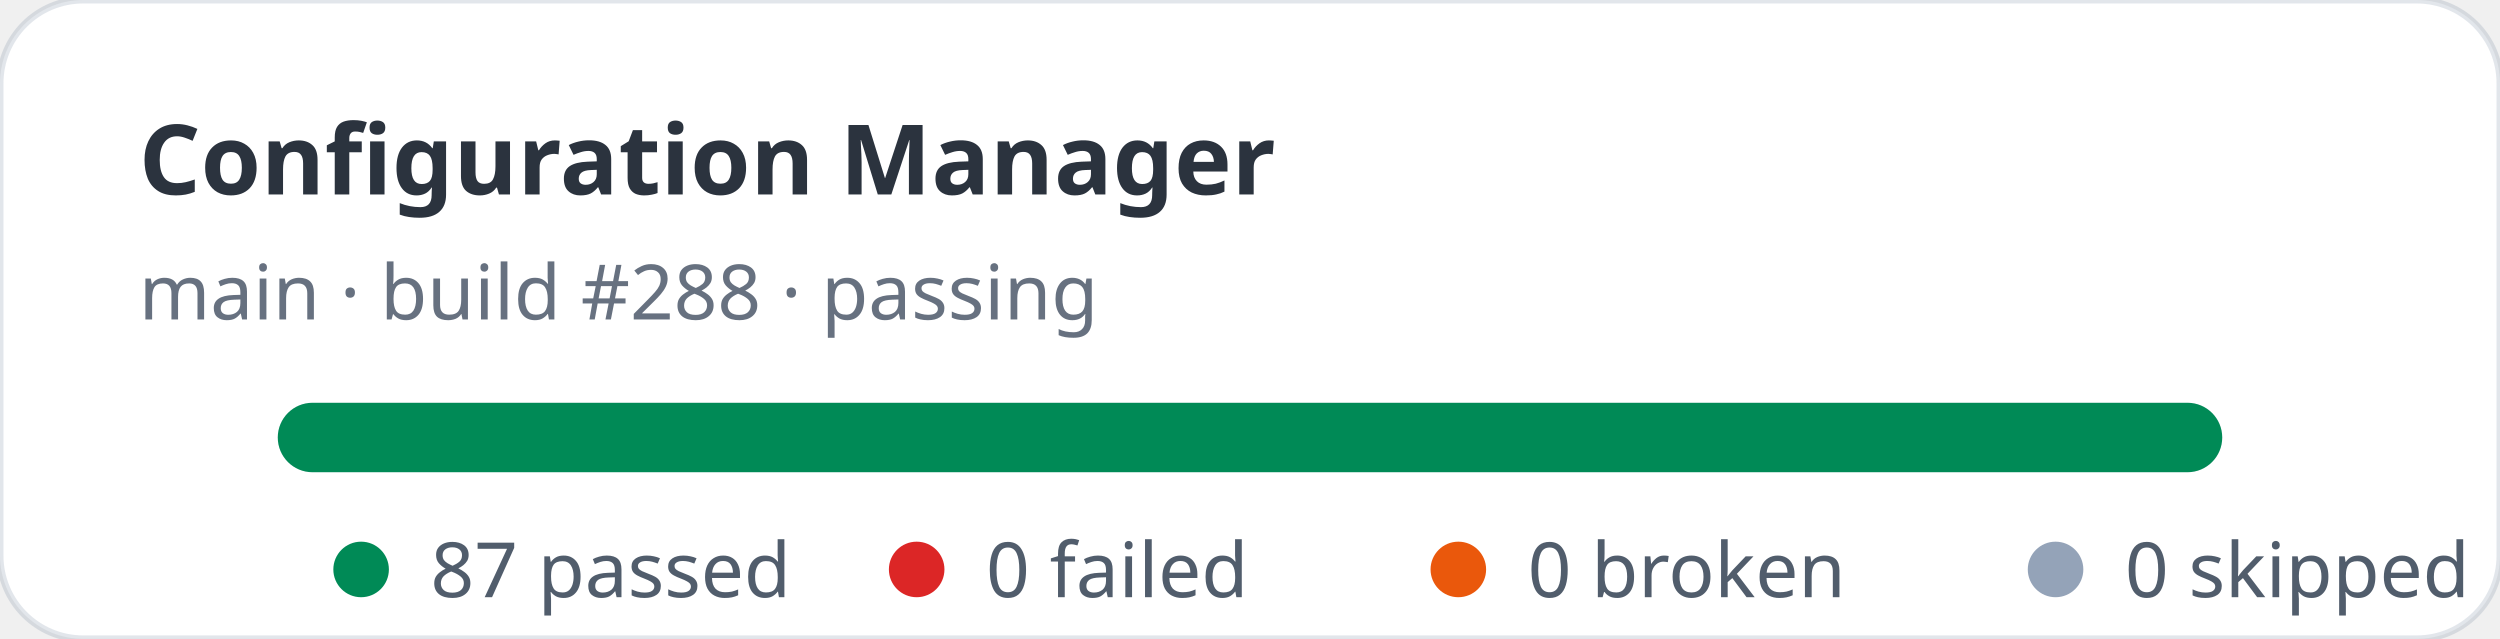
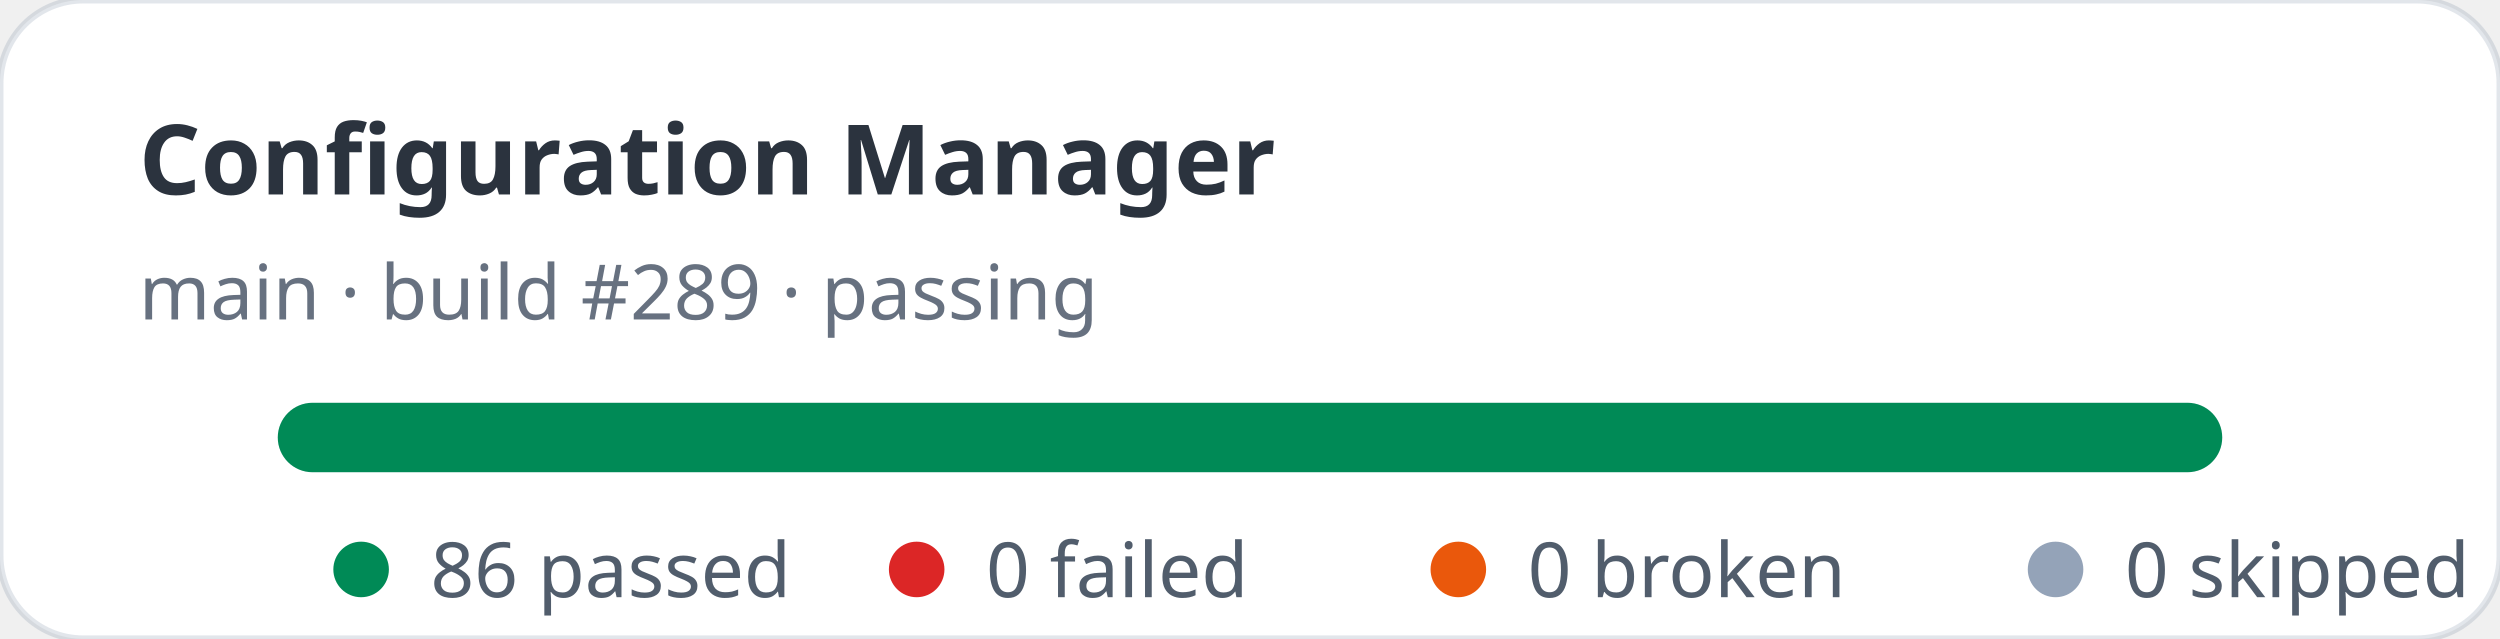
- <svg xmlns="http://www.w3.org/2000/svg" width="360" height="92" viewBox="0 0 360 92" role="img" aria-label="Configuration Manager stats: 87 passed, 0 failed">
+ <svg xmlns="http://www.w3.org/2000/svg" width="360" height="92" viewBox="0 0 360 92" role="img" aria-label="Configuration Manager stats: 86 passed, 0 failed">
  <rect width="360" height="92" rx="12" fill="#ffffff" stroke="rgba(11,48,86,0.12)" />
  <text x="20" y="28" fill="rgba(1,10,24,0.83)" font-family="ui-sans-serif,system-ui,sans-serif" font-size="14" font-weight="700">Configuration Manager</text>
-   <text x="20" y="46" fill="rgba(2,19,44,0.6)" font-family="ui-sans-serif,system-ui,sans-serif" font-size="11">main · build #288 · passing</text>
+   <text x="20" y="46" fill="rgba(2,19,44,0.6)" font-family="ui-sans-serif,system-ui,sans-serif" font-size="11">main · build #289 · passing</text>
  <rect x="40" y="58" width="280" height="10" rx="5" fill="#e2e8f0" />
  <rect x="40" y="58" width="280" height="10" rx="5" fill="#008a56" />
  <g font-family="ui-sans-serif,system-ui,sans-serif" font-size="11" fill="rgba(1,18,40,0.68)">
    <circle cx="52" cy="82" r="4" fill="#008a56" />
-     <text x="62" y="86">87 passed</text>
+     <text x="62" y="86">86 passed</text>
    <circle cx="132" cy="82" r="4" fill="#dc2626" />
    <text x="142" y="86">0 failed</text>
    <circle cx="210" cy="82" r="4" fill="#ea580c" />
    <text x="220" y="86">0 broken</text>
    <circle cx="296" cy="82" r="4" fill="#94a3b8" />
    <text x="306" y="86">0 skipped</text>
  </g>
</svg>
